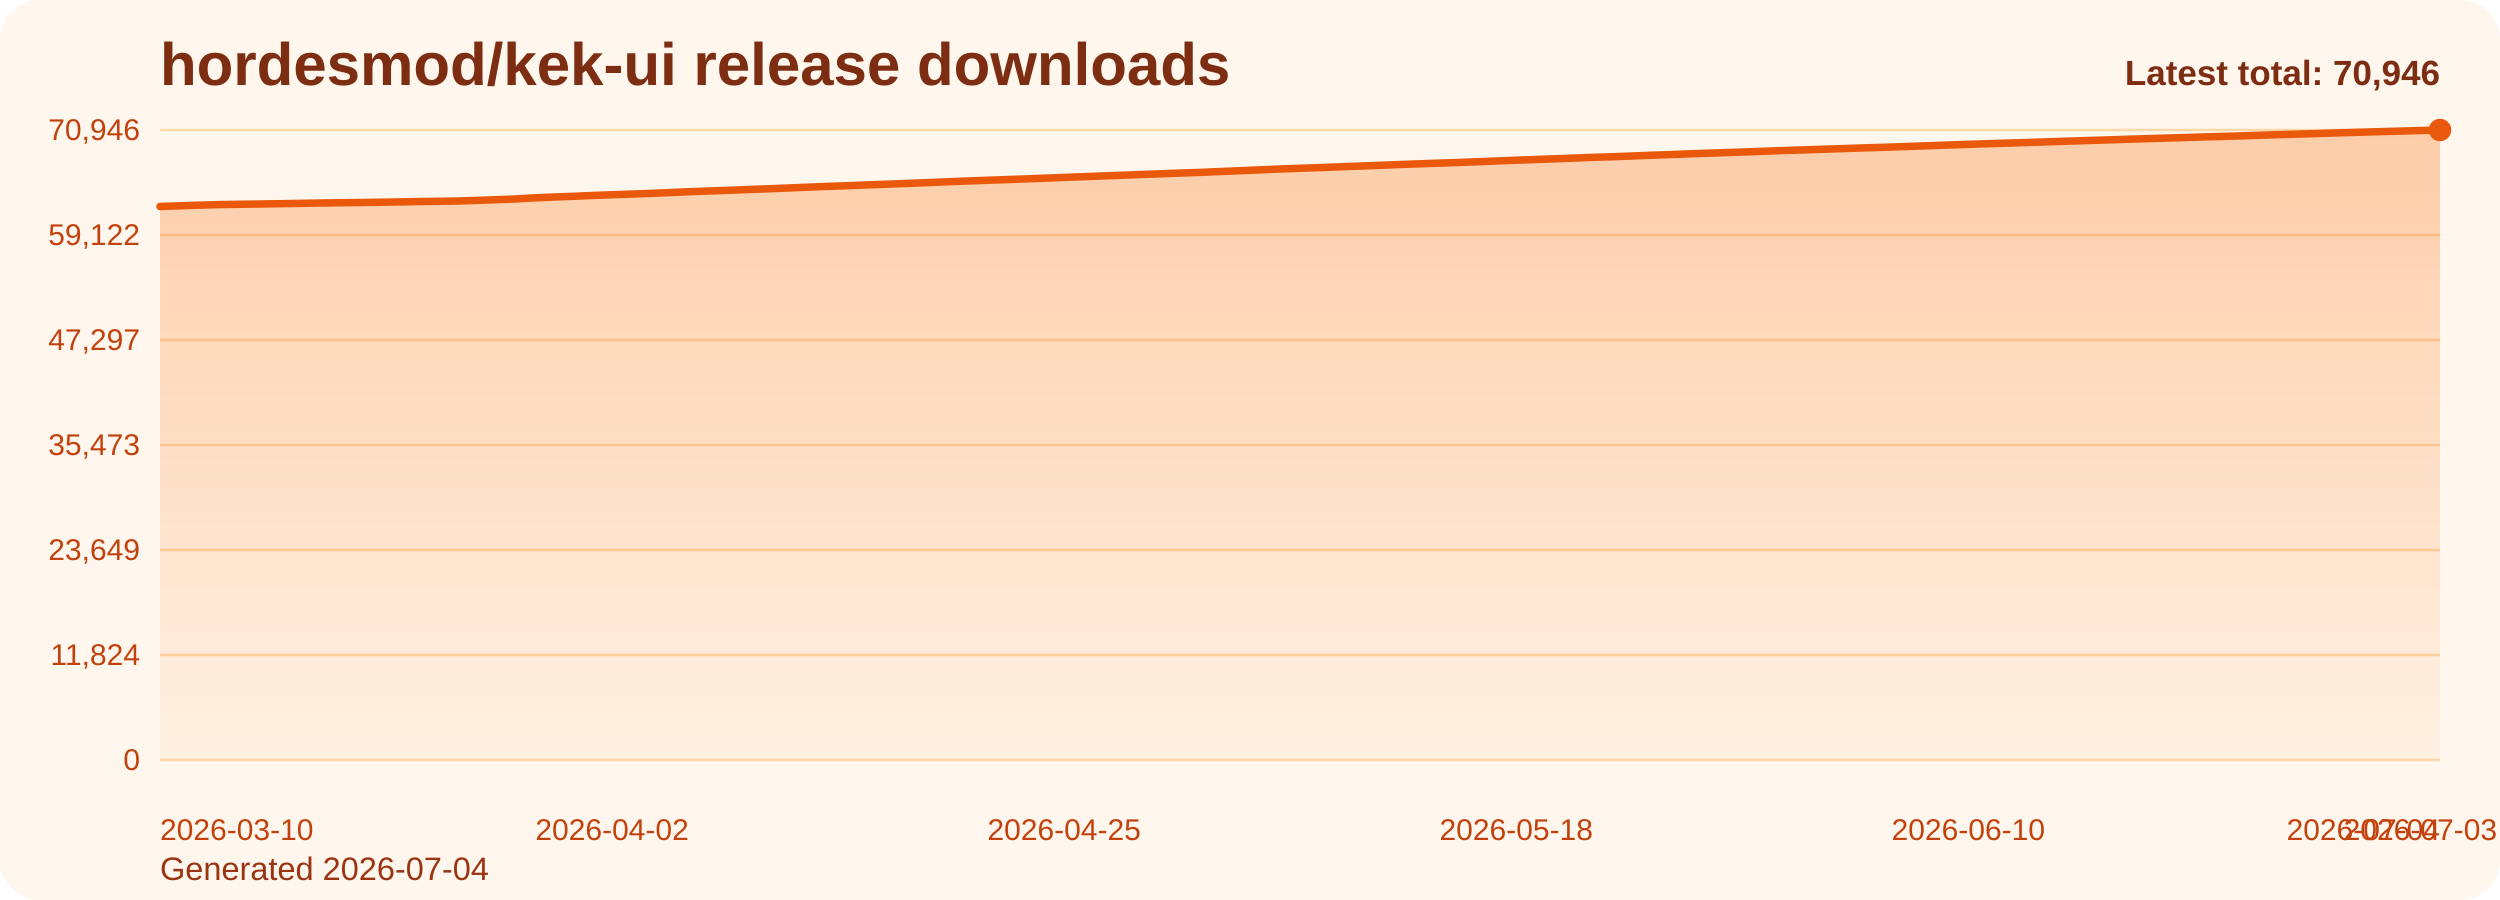
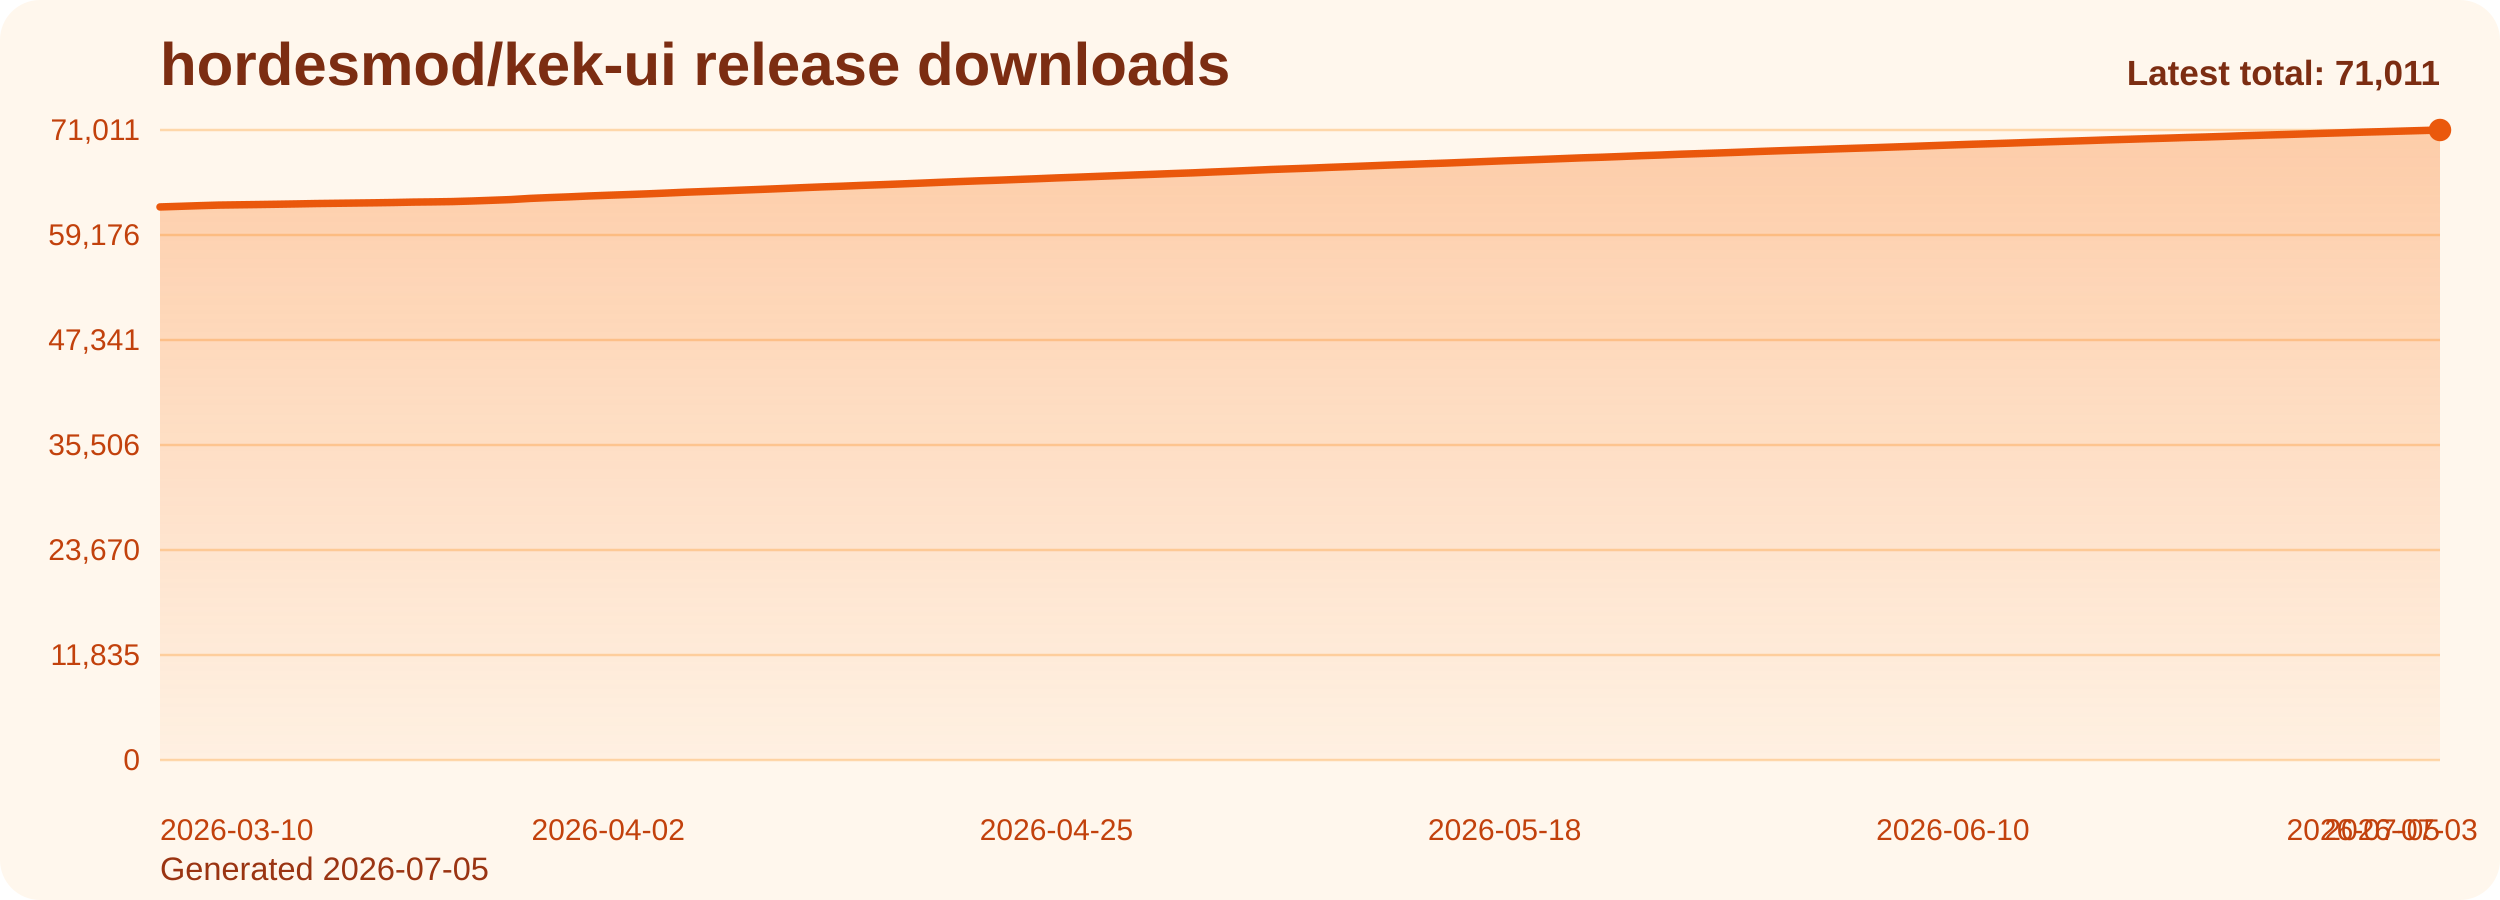
<svg xmlns="http://www.w3.org/2000/svg" viewBox="0 0 1000 360" role="img" aria-label="hordesmod/kek-ui release downloads chart">
  <defs>
    <linearGradient id="fill-total-trend-orange" x1="0" y1="0" x2="0" y2="1">
      <stop offset="0%" stop-color="#f97316" stop-opacity="0.32" />
      <stop offset="100%" stop-color="#f97316" stop-opacity="0.05" />
    </linearGradient>
    <style>
      .bg { fill: #fff7ed; }
      .title { font: 700 24px Arial, sans-serif; fill: #7c2d12; }
      .sub { font: 400 13px Arial, sans-serif; fill: #9a3412; }
      .grid { stroke: #fed7aa; stroke-width: 1; }
      .axis { font: 400 12px Arial, sans-serif; fill: #c2410c; }
      .line { fill: none; stroke: #ea580c; stroke-width: 3; stroke-linecap: round; stroke-linejoin: round; }
      .dot { fill: #ea580c; }
      .value { font: 600 11px Arial, sans-serif; fill: #9a3412; }
      .latest { font: 700 14px Arial, sans-serif; fill: #7c2d12; }
    </style>
  </defs>
  <rect class="bg" x="0" y="0" width="1000" height="360" rx="16" />
  <text class="title" x="64" y="34">hordesmod/kek-ui release downloads</text>
-   <text class="sub" x="64" y="352">Generated 2026-07-04</text>
+   <text class="sub" x="64" y="352">Generated 2026-07-05</text>
  <line x1="64" y1="52.00" x2="976" y2="52.00" class="grid" />
-   <text x="56" y="56.00" text-anchor="end" class="axis">70,946</text>
+   <text x="56" y="56.00" text-anchor="end" class="axis">71,011</text>
  <line x1="64" y1="94.00" x2="976" y2="94.00" class="grid" />
-   <text x="56" y="98.00" text-anchor="end" class="axis">59,122</text>
+   <text x="56" y="98.00" text-anchor="end" class="axis">59,176</text>
  <line x1="64" y1="136.00" x2="976" y2="136.00" class="grid" />
-   <text x="56" y="140.00" text-anchor="end" class="axis">47,297</text>
+   <text x="56" y="140.00" text-anchor="end" class="axis">47,341</text>
  <line x1="64" y1="178.00" x2="976" y2="178.00" class="grid" />
-   <text x="56" y="182.00" text-anchor="end" class="axis">35,473</text>
+   <text x="56" y="182.00" text-anchor="end" class="axis">35,506</text>
  <line x1="64" y1="220.00" x2="976" y2="220.00" class="grid" />
-   <text x="56" y="224.00" text-anchor="end" class="axis">23,649</text>
+   <text x="56" y="224.00" text-anchor="end" class="axis">23,670</text>
  <line x1="64" y1="262.00" x2="976" y2="262.00" class="grid" />
-   <text x="56" y="266.00" text-anchor="end" class="axis">11,824</text>
+   <text x="56" y="266.00" text-anchor="end" class="axis">11,835</text>
  <line x1="64" y1="304.00" x2="976" y2="304.00" class="grid" />
  <text x="56" y="308.00" text-anchor="end" class="axis">0</text>
-   <path d="M 64.00 304 L 64.00 82.58 L 71.86 82.33 L 79.72 82.06 L 87.59 81.84 L 95.45 81.72 L 103.31 81.61 L 111.17 81.49 L 119.03 81.37 L 126.90 81.22 L 134.76 81.11 L 142.62 81.02 L 150.48 80.92 L 158.34 80.79 L 166.21 80.64 L 174.07 80.54 L 181.93 80.43 L 189.79 80.20 L 197.66 79.91 L 205.52 79.62 L 213.38 79.16 L 221.24 78.82 L 229.10 78.53 L 236.97 78.19 L 244.83 77.89 L 252.69 77.63 L 260.55 77.34 L 268.41 77.01 L 276.28 76.66 L 284.14 76.38 L 292.00 76.10 L 299.86 75.79 L 307.72 75.50 L 315.59 75.18 L 323.45 74.85 L 331.31 74.54 L 339.17 74.27 L 347.03 73.95 L 354.90 73.67 L 362.76 73.37 L 370.62 73.06 L 378.48 72.73 L 386.34 72.42 L 394.21 72.13 L 402.07 71.86 L 409.93 71.57 L 417.79 71.28 L 425.66 70.96 L 433.52 70.68 L 441.38 70.37 L 449.24 70.08 L 457.10 69.77 L 464.97 69.49 L 472.83 69.20 L 480.69 68.93 L 488.55 68.59 L 496.41 68.27 L 504.28 67.93 L 512.14 67.59 L 520.00 67.31 L 527.86 67.05 L 535.72 66.73 L 543.59 66.44 L 551.45 66.14 L 559.31 65.83 L 567.17 65.55 L 575.03 65.27 L 582.90 65.01 L 590.76 64.70 L 598.62 64.39 L 606.48 64.08 L 614.34 63.80 L 622.21 63.51 L 630.07 63.21 L 637.93 62.91 L 645.79 62.67 L 653.66 62.37 L 661.52 62.05 L 669.38 61.79 L 677.24 61.47 L 685.10 61.22 L 692.97 60.95 L 700.83 60.68 L 708.69 60.38 L 716.55 60.11 L 724.41 59.85 L 732.28 59.60 L 740.14 59.33 L 748.00 59.08 L 755.86 58.84 L 763.72 58.56 L 771.59 58.29 L 779.45 58.01 L 787.31 57.74 L 795.17 57.48 L 803.03 57.24 L 810.90 57.00 L 818.76 56.73 L 826.62 56.48 L 834.48 56.23 L 842.34 55.99 L 850.21 55.72 L 858.07 55.48 L 865.93 55.24 L 873.79 55.02 L 881.66 54.77 L 889.52 54.56 L 897.38 54.32 L 905.24 54.04 L 913.10 53.81 L 920.97 53.59 L 928.83 53.35 L 936.69 53.10 L 944.55 52.88 L 952.41 52.64 L 960.28 52.44 L 968.14 52.22 L 976.00 52.00 L 976.00 304 Z" fill="url(#fill-total-trend-orange)" />
-   <polyline class="line" points="64.00,82.58 71.86,82.33 79.72,82.06 87.59,81.84 95.45,81.72 103.31,81.61 111.17,81.49 119.03,81.37 126.90,81.22 134.76,81.11 142.62,81.02 150.48,80.92 158.34,80.79 166.21,80.64 174.07,80.54 181.93,80.43 189.79,80.20 197.66,79.91 205.52,79.62 213.38,79.16 221.24,78.82 229.10,78.53 236.97,78.19 244.83,77.89 252.69,77.63 260.55,77.34 268.41,77.01 276.28,76.66 284.14,76.38 292.00,76.10 299.86,75.79 307.72,75.50 315.59,75.18 323.45,74.85 331.31,74.54 339.17,74.27 347.03,73.95 354.90,73.67 362.76,73.37 370.62,73.06 378.48,72.73 386.34,72.42 394.21,72.13 402.07,71.86 409.93,71.57 417.79,71.28 425.66,70.96 433.52,70.68 441.38,70.37 449.24,70.08 457.10,69.77 464.97,69.49 472.83,69.20 480.69,68.93 488.55,68.59 496.41,68.27 504.28,67.93 512.14,67.59 520.00,67.31 527.86,67.05 535.72,66.73 543.59,66.44 551.45,66.14 559.31,65.83 567.17,65.55 575.03,65.27 582.90,65.01 590.76,64.70 598.62,64.39 606.48,64.08 614.34,63.80 622.21,63.51 630.07,63.21 637.93,62.91 645.79,62.67 653.66,62.37 661.52,62.05 669.38,61.79 677.24,61.47 685.10,61.22 692.97,60.95 700.83,60.68 708.69,60.38 716.55,60.11 724.41,59.85 732.28,59.60 740.14,59.33 748.00,59.08 755.86,58.84 763.72,58.56 771.59,58.29 779.45,58.01 787.31,57.74 795.17,57.48 803.03,57.24 810.90,57.00 818.76,56.73 826.62,56.48 834.48,56.23 842.34,55.99 850.21,55.72 858.07,55.48 865.93,55.24 873.79,55.02 881.66,54.77 889.52,54.56 897.38,54.32 905.24,54.04 913.10,53.81 920.97,53.59 928.83,53.35 936.69,53.10 944.55,52.88 952.41,52.64 960.28,52.44 968.14,52.22 976.00,52.00" />
+   <path d="M 64.00 304 L 64.00 82.78 L 71.79 82.53 L 79.59 82.27 L 87.38 82.04 L 95.18 81.93 L 102.97 81.82 L 110.77 81.70 L 118.56 81.57 L 126.36 81.42 L 134.15 81.32 L 141.95 81.22 L 149.74 81.12 L 157.54 81.00 L 165.33 80.84 L 173.13 80.75 L 180.92 80.63 L 188.72 80.40 L 196.51 80.12 L 204.31 79.83 L 212.10 79.36 L 219.90 79.03 L 227.69 78.74 L 235.49 78.39 L 243.28 78.10 L 251.08 77.83 L 258.87 77.54 L 266.67 77.22 L 274.46 76.87 L 282.26 76.59 L 290.05 76.31 L 297.85 76.00 L 305.64 75.71 L 313.44 75.39 L 321.23 75.06 L 329.03 74.75 L 336.82 74.48 L 344.62 74.16 L 352.41 73.88 L 360.21 73.58 L 368.00 73.27 L 375.79 72.94 L 383.59 72.63 L 391.38 72.34 L 399.18 72.08 L 406.97 71.78 L 414.77 71.49 L 422.56 71.17 L 430.36 70.89 L 438.15 70.59 L 445.95 70.29 L 453.74 69.99 L 461.54 69.71 L 469.33 69.41 L 477.13 69.14 L 484.92 68.80 L 492.72 68.49 L 500.51 68.15 L 508.31 67.80 L 516.10 67.53 L 523.90 67.26 L 531.69 66.94 L 539.49 66.66 L 547.28 66.36 L 555.08 66.05 L 562.87 65.77 L 570.67 65.49 L 578.46 65.23 L 586.26 64.92 L 594.05 64.61 L 601.85 64.30 L 609.64 64.02 L 617.44 63.73 L 625.23 63.43 L 633.03 63.13 L 640.82 62.89 L 648.62 62.59 L 656.41 62.27 L 664.21 62.01 L 672.00 61.69 L 679.79 61.44 L 687.59 61.18 L 695.38 60.90 L 703.18 60.60 L 710.97 60.33 L 718.77 60.07 L 726.56 59.82 L 734.36 59.55 L 742.15 59.30 L 749.95 59.06 L 757.74 58.79 L 765.54 58.52 L 773.33 58.24 L 781.13 57.97 L 788.92 57.70 L 796.72 57.47 L 804.51 57.22 L 812.31 56.95 L 820.10 56.70 L 827.90 56.46 L 835.69 56.21 L 843.49 55.94 L 851.28 55.71 L 859.08 55.47 L 866.87 55.25 L 874.67 55.00 L 882.46 54.79 L 890.26 54.54 L 898.05 54.27 L 905.85 54.04 L 913.64 53.82 L 921.44 53.58 L 929.23 53.33 L 937.03 53.11 L 944.82 52.87 L 952.62 52.67 L 960.41 52.45 L 968.21 52.23 L 976.00 52.00 L 976.00 304 Z" fill="url(#fill-total-trend-orange)" />
+   <polyline class="line" points="64.00,82.78 71.79,82.53 79.59,82.27 87.38,82.04 95.18,81.93 102.97,81.82 110.77,81.70 118.56,81.57 126.36,81.42 134.15,81.32 141.95,81.22 149.74,81.12 157.54,81.00 165.33,80.84 173.13,80.75 180.92,80.63 188.72,80.40 196.51,80.12 204.31,79.83 212.10,79.36 219.90,79.03 227.69,78.74 235.49,78.39 243.28,78.10 251.08,77.83 258.87,77.54 266.67,77.22 274.46,76.87 282.26,76.59 290.05,76.31 297.85,76.00 305.64,75.71 313.44,75.39 321.23,75.06 329.03,74.75 336.82,74.48 344.62,74.16 352.41,73.88 360.21,73.58 368.00,73.27 375.79,72.94 383.59,72.63 391.38,72.34 399.18,72.08 406.97,71.78 414.77,71.49 422.56,71.17 430.36,70.89 438.15,70.59 445.95,70.29 453.74,69.99 461.54,69.71 469.33,69.41 477.13,69.14 484.92,68.80 492.72,68.49 500.51,68.15 508.31,67.80 516.10,67.53 523.90,67.26 531.69,66.94 539.49,66.66 547.28,66.36 555.08,66.05 562.87,65.77 570.67,65.49 578.46,65.23 586.26,64.92 594.05,64.61 601.85,64.30 609.64,64.02 617.44,63.73 625.23,63.43 633.03,63.13 640.82,62.89 648.62,62.59 656.41,62.27 664.21,62.01 672.00,61.69 679.79,61.44 687.59,61.18 695.38,60.90 703.18,60.60 710.97,60.33 718.77,60.07 726.56,59.82 734.36,59.55 742.15,59.30 749.95,59.06 757.74,58.79 765.54,58.52 773.33,58.24 781.13,57.97 788.92,57.70 796.72,57.47 804.51,57.22 812.31,56.95 820.10,56.70 827.90,56.46 835.69,56.21 843.49,55.94 851.28,55.71 859.08,55.47 866.87,55.25 874.67,55.00 882.46,54.79 890.26,54.54 898.05,54.27 905.85,54.04 913.64,53.82 921.44,53.58 929.23,53.33 937.03,53.11 944.82,52.87 952.62,52.67 960.41,52.45 968.21,52.23 976.00,52.00" />
  <circle class="dot" cx="976.00" cy="52.00" r="4.5" />
  <text class="axis" x="64.00" y="336" text-anchor="start">2026-03-10</text>
-   <text class="axis" x="244.83" y="336" text-anchor="middle">2026-04-02</text>
-   <text class="axis" x="425.66" y="336" text-anchor="middle">2026-04-25</text>
-   <text class="axis" x="606.48" y="336" text-anchor="middle">2026-05-18</text>
-   <text class="axis" x="787.31" y="336" text-anchor="middle">2026-06-10</text>
-   <text class="axis" x="968.14" y="336" text-anchor="middle">2026-07-03</text>
-   <text class="axis" x="976.00" y="336" text-anchor="end">2026-07-04</text>
-   <text class="latest" x="976" y="34" text-anchor="end">Latest total: 70,946</text>
+   <text class="axis" x="243.28" y="336" text-anchor="middle">2026-04-02</text>
+   <text class="axis" x="422.56" y="336" text-anchor="middle">2026-04-25</text>
+   <text class="axis" x="601.85" y="336" text-anchor="middle">2026-05-18</text>
+   <text class="axis" x="781.13" y="336" text-anchor="middle">2026-06-10</text>
+   <text class="axis" x="960.41" y="336" text-anchor="middle">2026-07-03</text>
+   <text class="axis" x="976.00" y="336" text-anchor="end">2026-07-05</text>
+   <text class="latest" x="976" y="34" text-anchor="end">Latest total: 71,011</text>
</svg>
